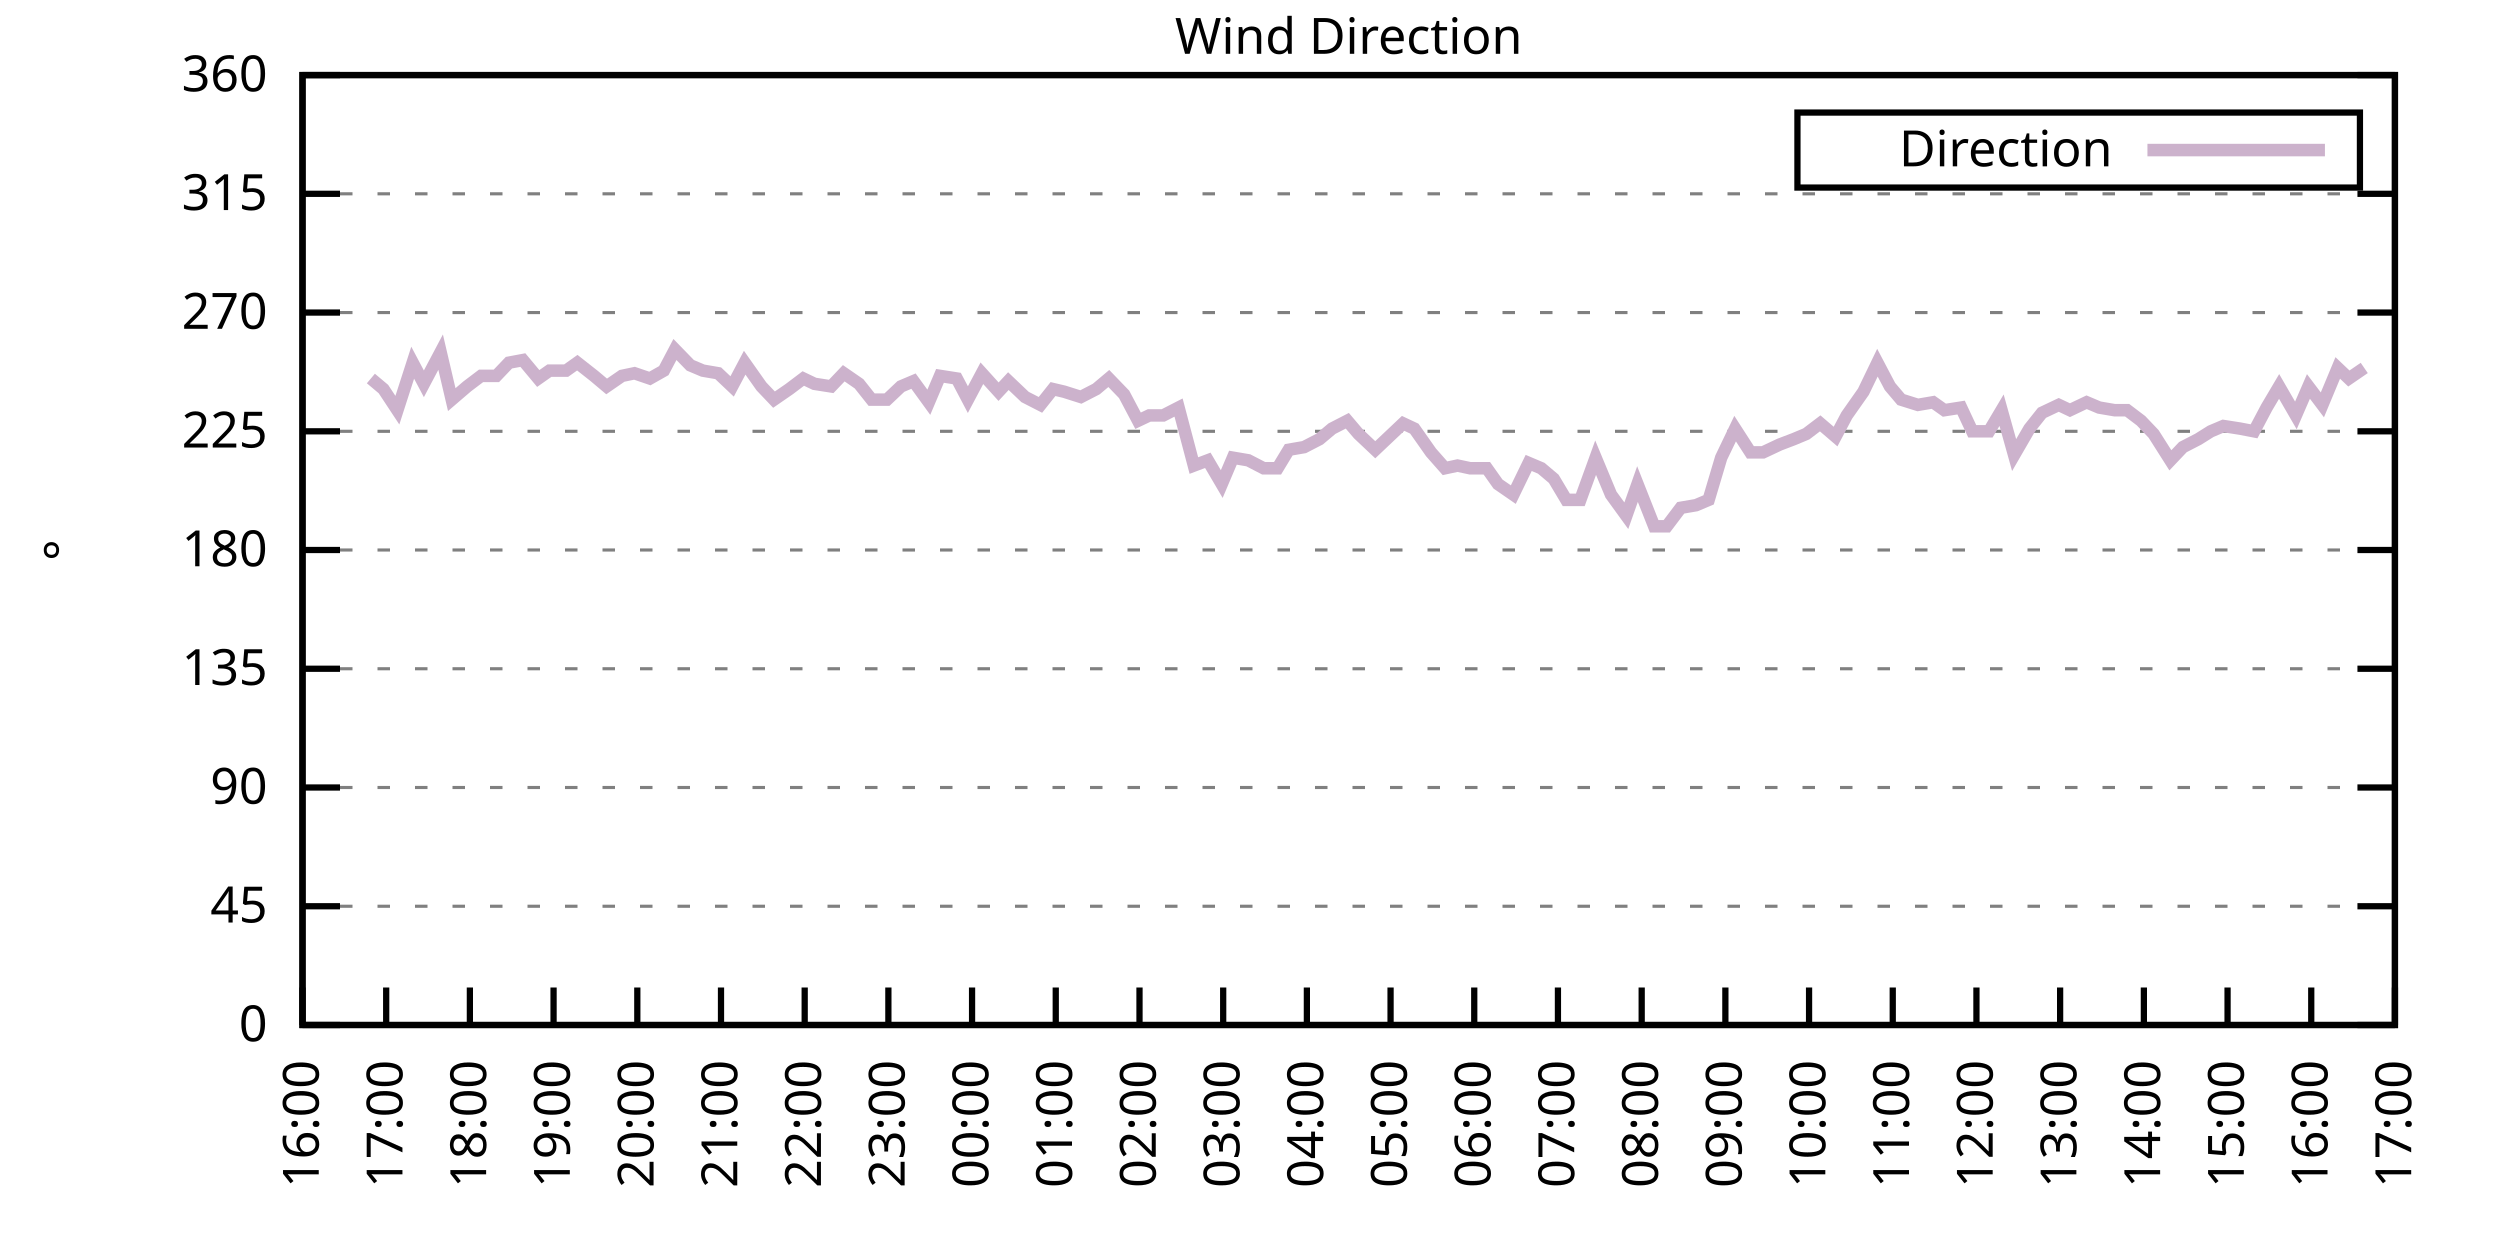
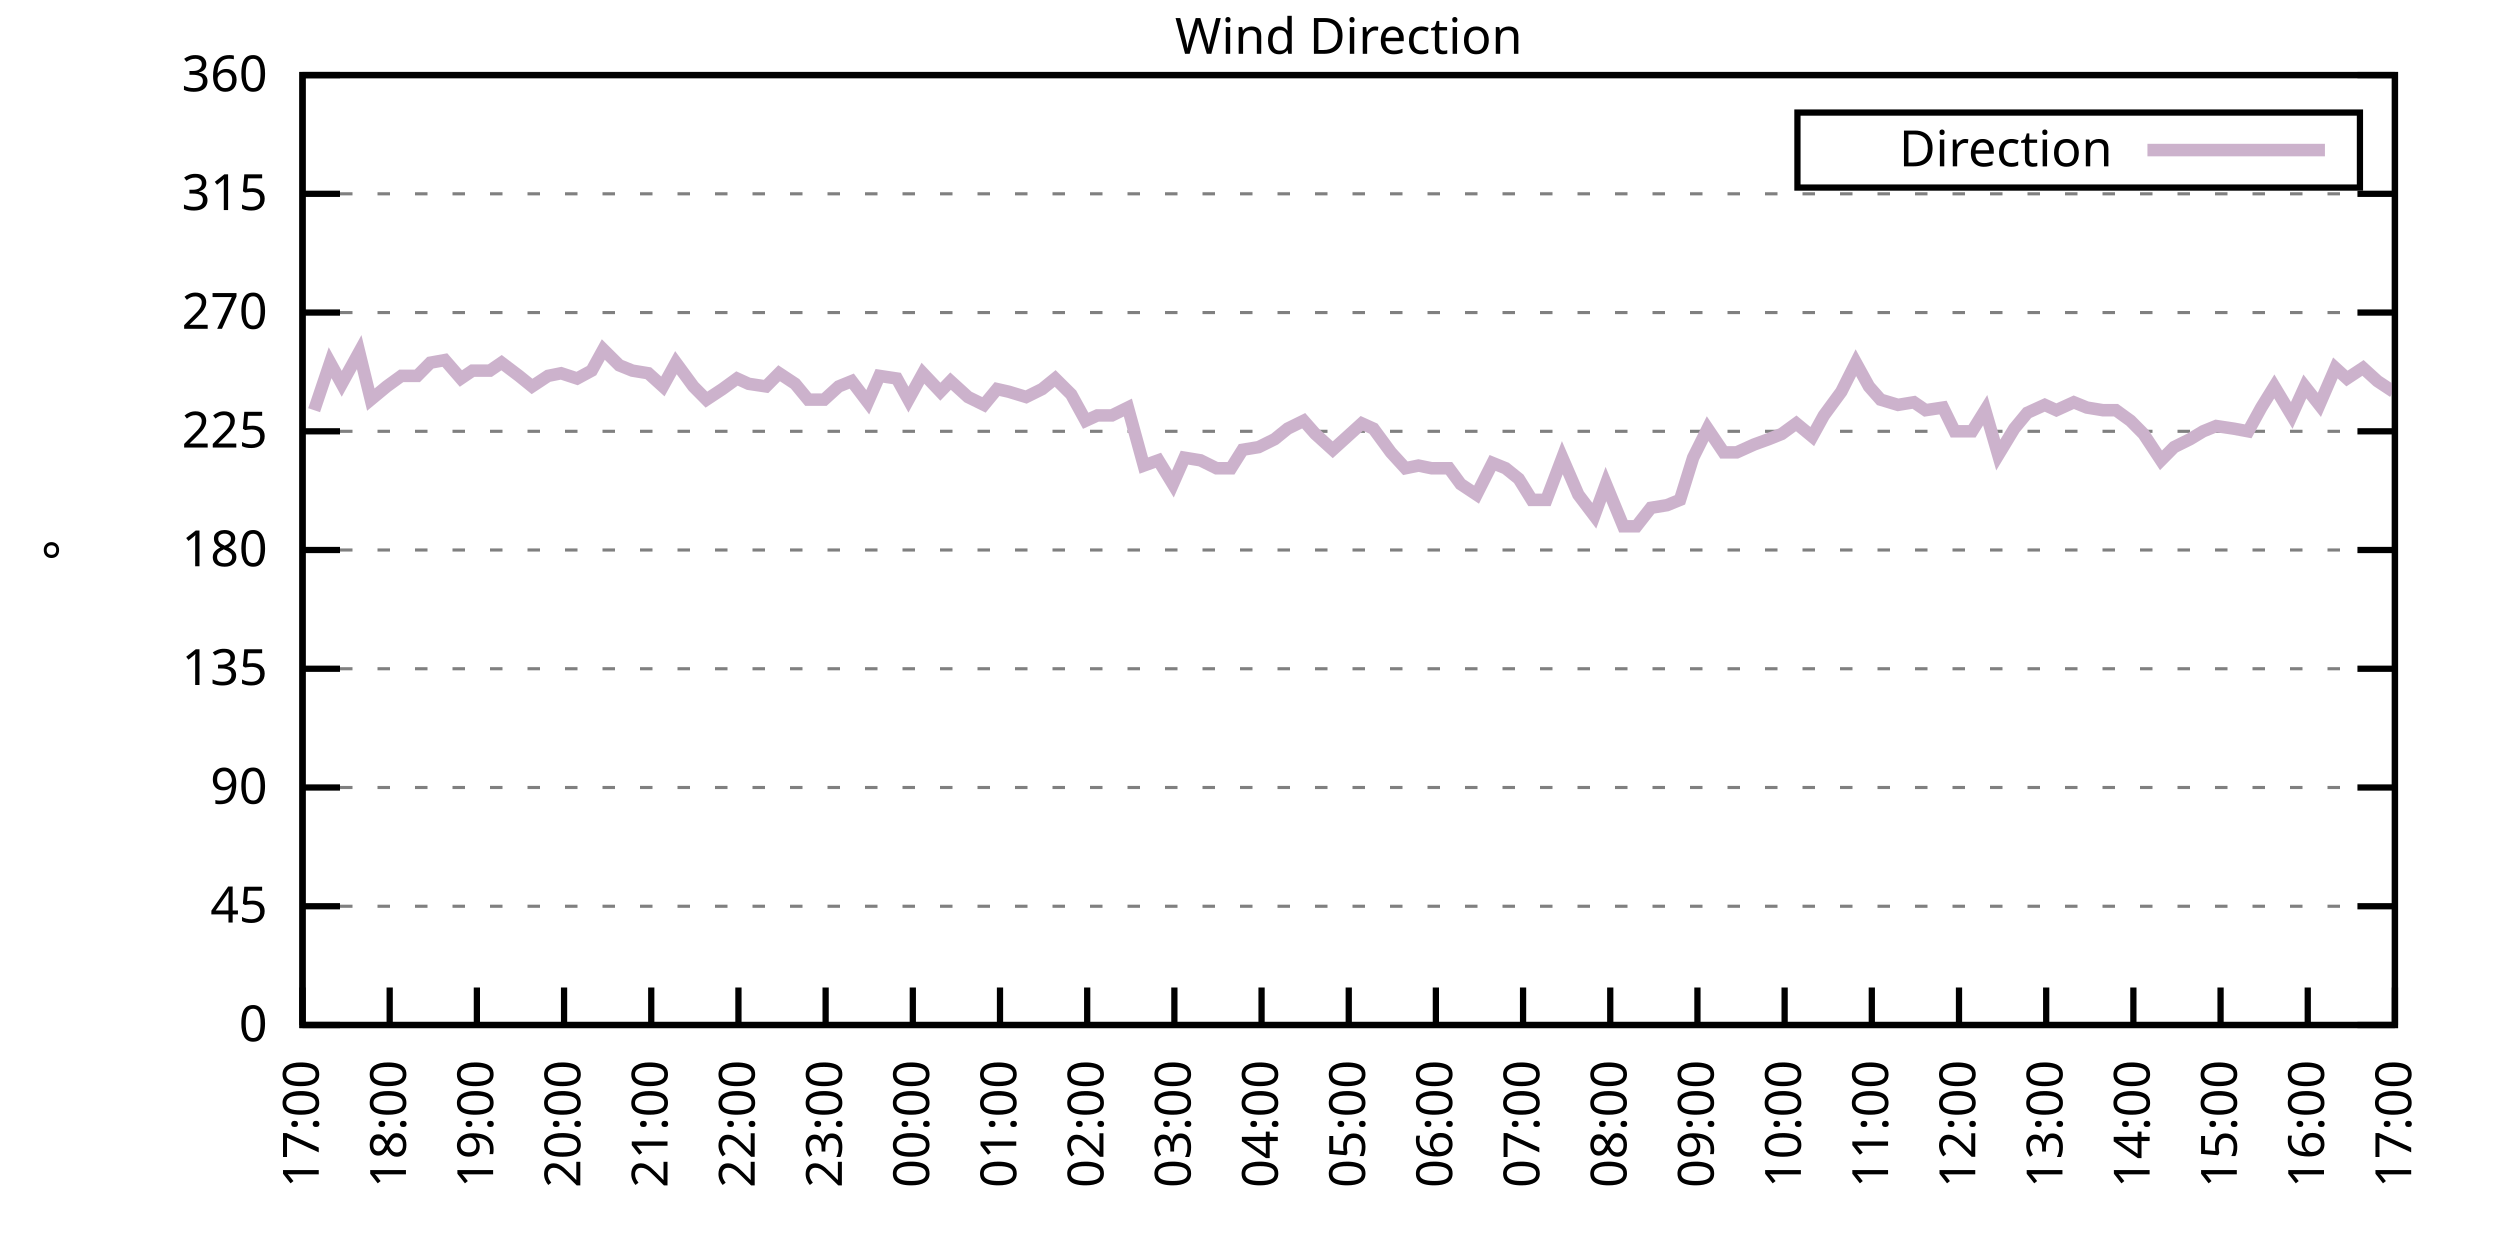
<svg xmlns="http://www.w3.org/2000/svg" xmlns:xlink="http://www.w3.org/1999/xlink" width="400" height="200" viewBox="0 0 400 200">
  <g id="gnuplot_canvas">
    <rect x="0" y="0" width="400" height="200" fill="none" />
    <defs>
      <circle id="gpDot" r="0.5" stroke-width="0.5" stroke="currentColor" />
      <path id="gpPt0" stroke-width="0.333" stroke="currentColor" d="M-1,0 h2 M0,-1 v2" />
      <path id="gpPt1" stroke-width="0.333" stroke="currentColor" d="M-1,-1 L1,1 M1,-1 L-1,1" />
      <path id="gpPt2" stroke-width="0.333" stroke="currentColor" d="M-1,0 L1,0 M0,-1 L0,1 M-1,-1 L1,1 M-1,1 L1,-1" />
      <rect id="gpPt3" stroke-width="0.333" stroke="currentColor" x="-1" y="-1" width="2" height="2" />
      <rect id="gpPt4" stroke-width="0.333" stroke="currentColor" fill="currentColor" x="-1" y="-1" width="2" height="2" />
      <circle id="gpPt5" stroke-width="0.333" stroke="currentColor" cx="0" cy="0" r="1" />
      <use xlink:href="#gpPt5" id="gpPt6" fill="currentColor" stroke="none" />
      <path id="gpPt7" stroke-width="0.333" stroke="currentColor" d="M0,-1.33 L-1.33,0.67 L1.33,0.67 z" />
      <use xlink:href="#gpPt7" id="gpPt8" fill="currentColor" stroke="none" />
      <use xlink:href="#gpPt7" id="gpPt9" stroke="currentColor" transform="rotate(180)" />
      <use xlink:href="#gpPt9" id="gpPt10" fill="currentColor" stroke="none" />
      <use xlink:href="#gpPt3" id="gpPt11" stroke="currentColor" transform="rotate(45)" />
      <use xlink:href="#gpPt11" id="gpPt12" fill="currentColor" stroke="none" />
      <path id="gpPt13" stroke-width="0.333" stroke="currentColor" d="M0,1.330 L1.265,0.411 L0.782,-1.067 L-0.782,-1.076 L-1.265,0.411 z" />
      <use xlink:href="#gpPt13" id="gpPt14" fill="currentColor" stroke="none" />
      <filter id="textbox" filterUnits="objectBoundingBox" x="0" y="0" height="1" width="1">
        <feFlood flood-color="white" flood-opacity="1" result="bgnd" />
        <feComposite in="SourceGraphic" in2="bgnd" operator="atop" />
      </filter>
      <filter id="greybox" filterUnits="objectBoundingBox" x="0" y="0" height="1" width="1">
        <feFlood flood-color="lightgrey" flood-opacity="1" result="grey" />
        <feComposite in="SourceGraphic" in2="grey" operator="atop" />
      </filter>
    </defs>
    <g fill="none" color="white" stroke="currentColor" stroke-width="1.00" stroke-linecap="butt" stroke-linejoin="miter">
</g>
    <g fill="none" color="black" stroke="currentColor" stroke-width="1.00" stroke-linecap="butt" stroke-linejoin="miter">
      <g stroke="none" shape-rendering="crispEdges">
        <polygon fill="rgb(255, 255, 255)" points="48.40,164.00 383.18,164.00 383.18,12.02 48.40,12.02 " />
      </g>
    </g>
    <g fill="none" color="black" stroke="currentColor" stroke-width="1.00" stroke-linecap="butt" stroke-linejoin="miter">
</g>
    <g fill="none" color="black" stroke="black" stroke-width="0.50" stroke-linecap="butt" stroke-linejoin="miter">
</g>
    <g fill="none" color="gray" stroke="currentColor" stroke-width="0.50" stroke-linecap="butt" stroke-linejoin="miter">
      <path stroke="gray" stroke-dasharray="2,4" class="gridline" d="M48.40,164.00 L383.19,164.00  " />
    </g>
    <g fill="none" color="gray" stroke="gray" stroke-width="1.00" stroke-linecap="butt" stroke-linejoin="miter">
</g>
    <g fill="none" color="black" stroke="currentColor" stroke-width="1.00" stroke-linecap="butt" stroke-linejoin="miter">
      <path stroke="black" d="M48.40,164.00 L54.40,164.00 M383.19,164.00 L377.19,164.00  " />
      <g transform="translate(42.80,166.60)" stroke="none" fill="black" font-family="Sans" font-size="8.00" text-anchor="end">
        <text>
          <tspan font-family="Sans"> 0</tspan>
        </text>
      </g>
    </g>
    <g fill="none" color="black" stroke="currentColor" stroke-width="1.00" stroke-linecap="butt" stroke-linejoin="miter">
</g>
    <g fill="none" color="black" stroke="black" stroke-width="0.50" stroke-linecap="butt" stroke-linejoin="miter">
</g>
    <g fill="none" color="gray" stroke="currentColor" stroke-width="0.50" stroke-linecap="butt" stroke-linejoin="miter">
      <path stroke="gray" stroke-dasharray="2,4" class="gridline" d="M48.40,145.00 L383.19,145.00  " />
    </g>
    <g fill="none" color="gray" stroke="gray" stroke-width="1.00" stroke-linecap="butt" stroke-linejoin="miter">
</g>
    <g fill="none" color="black" stroke="currentColor" stroke-width="1.00" stroke-linecap="butt" stroke-linejoin="miter">
      <path stroke="black" d="M48.40,145.00 L54.40,145.00 M383.19,145.00 L377.19,145.00  " />
      <g transform="translate(42.80,147.60)" stroke="none" fill="black" font-family="Sans" font-size="8.00" text-anchor="end">
        <text>
          <tspan font-family="Sans"> 45</tspan>
        </text>
      </g>
    </g>
    <g fill="none" color="black" stroke="currentColor" stroke-width="1.00" stroke-linecap="butt" stroke-linejoin="miter">
</g>
    <g fill="none" color="black" stroke="black" stroke-width="0.50" stroke-linecap="butt" stroke-linejoin="miter">
</g>
    <g fill="none" color="gray" stroke="currentColor" stroke-width="0.50" stroke-linecap="butt" stroke-linejoin="miter">
      <path stroke="gray" stroke-dasharray="2,4" class="gridline" d="M48.40,126.00 L383.19,126.00  " />
    </g>
    <g fill="none" color="gray" stroke="gray" stroke-width="1.00" stroke-linecap="butt" stroke-linejoin="miter">
</g>
    <g fill="none" color="black" stroke="currentColor" stroke-width="1.00" stroke-linecap="butt" stroke-linejoin="miter">
      <path stroke="black" d="M48.40,126.00 L54.40,126.00 M383.19,126.00 L377.19,126.00  " />
      <g transform="translate(42.80,128.60)" stroke="none" fill="black" font-family="Sans" font-size="8.00" text-anchor="end">
        <text>
          <tspan font-family="Sans"> 90</tspan>
        </text>
      </g>
    </g>
    <g fill="none" color="black" stroke="currentColor" stroke-width="1.00" stroke-linecap="butt" stroke-linejoin="miter">
</g>
    <g fill="none" color="black" stroke="black" stroke-width="0.50" stroke-linecap="butt" stroke-linejoin="miter">
</g>
    <g fill="none" color="gray" stroke="currentColor" stroke-width="0.50" stroke-linecap="butt" stroke-linejoin="miter">
      <path stroke="gray" stroke-dasharray="2,4" class="gridline" d="M48.40,107.00 L383.19,107.00  " />
    </g>
    <g fill="none" color="gray" stroke="gray" stroke-width="1.00" stroke-linecap="butt" stroke-linejoin="miter">
</g>
    <g fill="none" color="black" stroke="currentColor" stroke-width="1.00" stroke-linecap="butt" stroke-linejoin="miter">
      <path stroke="black" d="M48.40,107.00 L54.40,107.00 M383.19,107.00 L377.19,107.00  " />
      <g transform="translate(42.80,109.60)" stroke="none" fill="black" font-family="Sans" font-size="8.00" text-anchor="end">
        <text>
          <tspan font-family="Sans"> 135</tspan>
        </text>
      </g>
    </g>
    <g fill="none" color="black" stroke="currentColor" stroke-width="1.00" stroke-linecap="butt" stroke-linejoin="miter">
</g>
    <g fill="none" color="black" stroke="black" stroke-width="0.50" stroke-linecap="butt" stroke-linejoin="miter">
</g>
    <g fill="none" color="gray" stroke="currentColor" stroke-width="0.50" stroke-linecap="butt" stroke-linejoin="miter">
      <path stroke="gray" stroke-dasharray="2,4" class="gridline" d="M48.40,88.00 L383.19,88.00  " />
    </g>
    <g fill="none" color="gray" stroke="gray" stroke-width="1.00" stroke-linecap="butt" stroke-linejoin="miter">
</g>
    <g fill="none" color="black" stroke="currentColor" stroke-width="1.00" stroke-linecap="butt" stroke-linejoin="miter">
      <path stroke="black" d="M48.40,88.00 L54.40,88.00 M383.19,88.00 L377.19,88.00  " />
      <g transform="translate(42.80,90.60)" stroke="none" fill="black" font-family="Sans" font-size="8.00" text-anchor="end">
        <text>
          <tspan font-family="Sans"> 180</tspan>
        </text>
      </g>
    </g>
    <g fill="none" color="black" stroke="currentColor" stroke-width="1.00" stroke-linecap="butt" stroke-linejoin="miter">
</g>
    <g fill="none" color="black" stroke="black" stroke-width="0.50" stroke-linecap="butt" stroke-linejoin="miter">
</g>
    <g fill="none" color="gray" stroke="currentColor" stroke-width="0.50" stroke-linecap="butt" stroke-linejoin="miter">
      <path stroke="gray" stroke-dasharray="2,4" class="gridline" d="M48.40,69.01 L383.19,69.01  " />
    </g>
    <g fill="none" color="gray" stroke="gray" stroke-width="1.00" stroke-linecap="butt" stroke-linejoin="miter">
</g>
    <g fill="none" color="black" stroke="currentColor" stroke-width="1.00" stroke-linecap="butt" stroke-linejoin="miter">
      <path stroke="black" d="M48.40,69.01 L54.40,69.01 M383.19,69.01 L377.19,69.01  " />
      <g transform="translate(42.80,71.61)" stroke="none" fill="black" font-family="Sans" font-size="8.00" text-anchor="end">
        <text>
          <tspan font-family="Sans"> 225</tspan>
        </text>
      </g>
    </g>
    <g fill="none" color="black" stroke="currentColor" stroke-width="1.00" stroke-linecap="butt" stroke-linejoin="miter">
</g>
    <g fill="none" color="black" stroke="black" stroke-width="0.50" stroke-linecap="butt" stroke-linejoin="miter">
</g>
    <g fill="none" color="gray" stroke="currentColor" stroke-width="0.50" stroke-linecap="butt" stroke-linejoin="miter">
      <path stroke="gray" stroke-dasharray="2,4" class="gridline" d="M48.40,50.01 L383.19,50.01  " />
    </g>
    <g fill="none" color="gray" stroke="gray" stroke-width="1.00" stroke-linecap="butt" stroke-linejoin="miter">
</g>
    <g fill="none" color="black" stroke="currentColor" stroke-width="1.00" stroke-linecap="butt" stroke-linejoin="miter">
      <path stroke="black" d="M48.40,50.01 L54.40,50.01 M383.19,50.01 L377.19,50.01  " />
      <g transform="translate(42.80,52.61)" stroke="none" fill="black" font-family="Sans" font-size="8.00" text-anchor="end">
        <text>
          <tspan font-family="Sans"> 270</tspan>
        </text>
      </g>
    </g>
    <g fill="none" color="black" stroke="currentColor" stroke-width="1.00" stroke-linecap="butt" stroke-linejoin="miter">
</g>
    <g fill="none" color="black" stroke="black" stroke-width="0.50" stroke-linecap="butt" stroke-linejoin="miter">
</g>
    <g fill="none" color="gray" stroke="currentColor" stroke-width="0.50" stroke-linecap="butt" stroke-linejoin="miter">
      <path stroke="gray" stroke-dasharray="2,4" class="gridline" d="M48.40,31.01 L383.19,31.01  " />
    </g>
    <g fill="none" color="gray" stroke="gray" stroke-width="1.00" stroke-linecap="butt" stroke-linejoin="miter">
</g>
    <g fill="none" color="black" stroke="currentColor" stroke-width="1.00" stroke-linecap="butt" stroke-linejoin="miter">
      <path stroke="black" d="M48.40,31.01 L54.40,31.01 M383.19,31.01 L377.19,31.01  " />
      <g transform="translate(42.80,33.61)" stroke="none" fill="black" font-family="Sans" font-size="8.00" text-anchor="end">
        <text>
          <tspan font-family="Sans"> 315</tspan>
        </text>
      </g>
    </g>
    <g fill="none" color="black" stroke="currentColor" stroke-width="1.00" stroke-linecap="butt" stroke-linejoin="miter">
</g>
    <g fill="none" color="black" stroke="black" stroke-width="0.50" stroke-linecap="butt" stroke-linejoin="miter">
</g>
    <g fill="none" color="gray" stroke="currentColor" stroke-width="0.50" stroke-linecap="butt" stroke-linejoin="miter">
      <path stroke="gray" stroke-dasharray="2,4" class="gridline" d="M48.40,12.01 L383.19,12.01  " />
    </g>
    <g fill="none" color="gray" stroke="gray" stroke-width="1.00" stroke-linecap="butt" stroke-linejoin="miter">
</g>
    <g fill="none" color="black" stroke="currentColor" stroke-width="1.00" stroke-linecap="butt" stroke-linejoin="miter">
      <path stroke="black" d="M48.40,12.01 L54.40,12.01 M383.19,12.01 L377.19,12.01  " />
      <g transform="translate(42.80,14.61)" stroke="none" fill="black" font-family="Sans" font-size="8.00" text-anchor="end">
        <text>
          <tspan font-family="Sans"> 360</tspan>
        </text>
      </g>
    </g>
    <g fill="none" color="black" stroke="currentColor" stroke-width="1.00" stroke-linecap="butt" stroke-linejoin="miter">
      <path stroke="black" d="M48.40,164.00 L48.40,158.00  " />
      <g transform="translate(51.00,169.60) rotate(270.00)" stroke="none" fill="black" font-family="Sans" font-size="8.00" text-anchor="end">
        <text>
-           <tspan font-family="Sans">16:00</tspan>
-         </text>
-       </g>
-     </g>
-     <g fill="none" color="black" stroke="currentColor" stroke-width="1.00" stroke-linecap="butt" stroke-linejoin="miter">
-       <path stroke="black" d="M61.79,164.00 L61.79,158.00  " />
-       <g transform="translate(64.39,169.60) rotate(270.00)" stroke="none" fill="black" font-family="Sans" font-size="8.00" text-anchor="end">
-         <text>
          <tspan font-family="Sans">17:00</tspan>
        </text>
      </g>
    </g>
    <g fill="none" color="black" stroke="currentColor" stroke-width="1.00" stroke-linecap="butt" stroke-linejoin="miter">
-       <path stroke="black" d="M75.18,164.00 L75.18,158.00  " />
-       <g transform="translate(77.78,169.60) rotate(270.00)" stroke="none" fill="black" font-family="Sans" font-size="8.00" text-anchor="end">
+       <path stroke="black" d="M62.35,164.00 L62.35,158.00  " />
+       <g transform="translate(64.95,169.60) rotate(270.00)" stroke="none" fill="black" font-family="Sans" font-size="8.00" text-anchor="end">
        <text>
          <tspan font-family="Sans">18:00</tspan>
        </text>
      </g>
    </g>
    <g fill="none" color="black" stroke="currentColor" stroke-width="1.00" stroke-linecap="butt" stroke-linejoin="miter">
-       <path stroke="black" d="M88.57,164.00 L88.57,158.00  " />
-       <g transform="translate(91.17,169.60) rotate(270.00)" stroke="none" fill="black" font-family="Sans" font-size="8.00" text-anchor="end">
+       <path stroke="black" d="M76.30,164.00 L76.30,158.00  " />
+       <g transform="translate(78.90,169.60) rotate(270.00)" stroke="none" fill="black" font-family="Sans" font-size="8.00" text-anchor="end">
        <text>
          <tspan font-family="Sans">19:00</tspan>
        </text>
      </g>
    </g>
    <g fill="none" color="black" stroke="currentColor" stroke-width="1.00" stroke-linecap="butt" stroke-linejoin="miter">
-       <path stroke="black" d="M101.97,164.00 L101.97,158.00  " />
-       <g transform="translate(104.57,169.60) rotate(270.00)" stroke="none" fill="black" font-family="Sans" font-size="8.00" text-anchor="end">
+       <path stroke="black" d="M90.25,164.00 L90.25,158.00  " />
+       <g transform="translate(92.85,169.60) rotate(270.00)" stroke="none" fill="black" font-family="Sans" font-size="8.00" text-anchor="end">
        <text>
          <tspan font-family="Sans">20:00</tspan>
        </text>
      </g>
    </g>
    <g fill="none" color="black" stroke="currentColor" stroke-width="1.00" stroke-linecap="butt" stroke-linejoin="miter">
-       <path stroke="black" d="M115.36,164.00 L115.36,158.00  " />
-       <g transform="translate(117.96,169.60) rotate(270.00)" stroke="none" fill="black" font-family="Sans" font-size="8.00" text-anchor="end">
+       <path stroke="black" d="M104.20,164.00 L104.20,158.00  " />
+       <g transform="translate(106.80,169.60) rotate(270.00)" stroke="none" fill="black" font-family="Sans" font-size="8.00" text-anchor="end">
        <text>
          <tspan font-family="Sans">21:00</tspan>
        </text>
      </g>
    </g>
    <g fill="none" color="black" stroke="currentColor" stroke-width="1.00" stroke-linecap="butt" stroke-linejoin="miter">
-       <path stroke="black" d="M128.75,164.00 L128.75,158.00  " />
-       <g transform="translate(131.35,169.60) rotate(270.00)" stroke="none" fill="black" font-family="Sans" font-size="8.00" text-anchor="end">
+       <path stroke="black" d="M118.15,164.00 L118.15,158.00  " />
+       <g transform="translate(120.75,169.60) rotate(270.00)" stroke="none" fill="black" font-family="Sans" font-size="8.00" text-anchor="end">
        <text>
          <tspan font-family="Sans">22:00</tspan>
        </text>
      </g>
    </g>
    <g fill="none" color="black" stroke="currentColor" stroke-width="1.00" stroke-linecap="butt" stroke-linejoin="miter">
-       <path stroke="black" d="M142.14,164.00 L142.14,158.00  " />
-       <g transform="translate(144.74,169.60) rotate(270.00)" stroke="none" fill="black" font-family="Sans" font-size="8.00" text-anchor="end">
+       <path stroke="black" d="M132.10,164.00 L132.10,158.00  " />
+       <g transform="translate(134.70,169.60) rotate(270.00)" stroke="none" fill="black" font-family="Sans" font-size="8.00" text-anchor="end">
        <text>
          <tspan font-family="Sans">23:00</tspan>
        </text>
      </g>
    </g>
    <g fill="none" color="black" stroke="currentColor" stroke-width="1.00" stroke-linecap="butt" stroke-linejoin="miter">
-       <path stroke="black" d="M155.53,164.00 L155.53,158.00  " />
-       <g transform="translate(158.13,169.60) rotate(270.00)" stroke="none" fill="black" font-family="Sans" font-size="8.00" text-anchor="end">
+       <path stroke="black" d="M146.05,164.00 L146.05,158.00  " />
+       <g transform="translate(148.65,169.60) rotate(270.00)" stroke="none" fill="black" font-family="Sans" font-size="8.00" text-anchor="end">
        <text>
          <tspan font-family="Sans">00:00</tspan>
        </text>
      </g>
    </g>
    <g fill="none" color="black" stroke="currentColor" stroke-width="1.00" stroke-linecap="butt" stroke-linejoin="miter">
-       <path stroke="black" d="M168.92,164.00 L168.92,158.00  " />
-       <g transform="translate(171.52,169.60) rotate(270.00)" stroke="none" fill="black" font-family="Sans" font-size="8.00" text-anchor="end">
+       <path stroke="black" d="M160.00,164.00 L160.00,158.00  " />
+       <g transform="translate(162.60,169.60) rotate(270.00)" stroke="none" fill="black" font-family="Sans" font-size="8.00" text-anchor="end">
        <text>
          <tspan font-family="Sans">01:00</tspan>
        </text>
      </g>
    </g>
    <g fill="none" color="black" stroke="currentColor" stroke-width="1.00" stroke-linecap="butt" stroke-linejoin="miter">
-       <path stroke="black" d="M182.32,164.00 L182.32,158.00  " />
-       <g transform="translate(184.92,169.60) rotate(270.00)" stroke="none" fill="black" font-family="Sans" font-size="8.00" text-anchor="end">
+       <path stroke="black" d="M173.95,164.00 L173.95,158.00  " />
+       <g transform="translate(176.55,169.60) rotate(270.00)" stroke="none" fill="black" font-family="Sans" font-size="8.00" text-anchor="end">
        <text>
          <tspan font-family="Sans">02:00</tspan>
        </text>
      </g>
    </g>
    <g fill="none" color="black" stroke="currentColor" stroke-width="1.00" stroke-linecap="butt" stroke-linejoin="miter">
-       <path stroke="black" d="M195.71,164.00 L195.71,158.00  " />
-       <g transform="translate(198.31,169.60) rotate(270.00)" stroke="none" fill="black" font-family="Sans" font-size="8.00" text-anchor="end">
+       <path stroke="black" d="M187.90,164.00 L187.90,158.00  " />
+       <g transform="translate(190.50,169.60) rotate(270.00)" stroke="none" fill="black" font-family="Sans" font-size="8.00" text-anchor="end">
        <text>
          <tspan font-family="Sans">03:00</tspan>
        </text>
      </g>
    </g>
    <g fill="none" color="black" stroke="currentColor" stroke-width="1.00" stroke-linecap="butt" stroke-linejoin="miter">
-       <path stroke="black" d="M209.10,164.00 L209.10,158.00  " />
-       <g transform="translate(211.70,169.60) rotate(270.00)" stroke="none" fill="black" font-family="Sans" font-size="8.00" text-anchor="end">
+       <path stroke="black" d="M201.85,164.00 L201.85,158.00  " />
+       <g transform="translate(204.45,169.60) rotate(270.00)" stroke="none" fill="black" font-family="Sans" font-size="8.00" text-anchor="end">
        <text>
          <tspan font-family="Sans">04:00</tspan>
        </text>
      </g>
    </g>
    <g fill="none" color="black" stroke="currentColor" stroke-width="1.00" stroke-linecap="butt" stroke-linejoin="miter">
-       <path stroke="black" d="M222.49,164.00 L222.49,158.00  " />
-       <g transform="translate(225.09,169.60) rotate(270.00)" stroke="none" fill="black" font-family="Sans" font-size="8.00" text-anchor="end">
+       <path stroke="black" d="M215.80,164.00 L215.80,158.00  " />
+       <g transform="translate(218.40,169.60) rotate(270.00)" stroke="none" fill="black" font-family="Sans" font-size="8.00" text-anchor="end">
        <text>
          <tspan font-family="Sans">05:00</tspan>
        </text>
      </g>
    </g>
    <g fill="none" color="black" stroke="currentColor" stroke-width="1.00" stroke-linecap="butt" stroke-linejoin="miter">
-       <path stroke="black" d="M235.88,164.00 L235.88,158.00  " />
-       <g transform="translate(238.48,169.60) rotate(270.00)" stroke="none" fill="black" font-family="Sans" font-size="8.00" text-anchor="end">
+       <path stroke="black" d="M229.74,164.00 L229.74,158.00  " />
+       <g transform="translate(232.34,169.60) rotate(270.00)" stroke="none" fill="black" font-family="Sans" font-size="8.00" text-anchor="end">
        <text>
          <tspan font-family="Sans">06:00</tspan>
        </text>
      </g>
    </g>
    <g fill="none" color="black" stroke="currentColor" stroke-width="1.00" stroke-linecap="butt" stroke-linejoin="miter">
-       <path stroke="black" d="M249.27,164.00 L249.27,158.00  " />
-       <g transform="translate(251.87,169.60) rotate(270.00)" stroke="none" fill="black" font-family="Sans" font-size="8.00" text-anchor="end">
+       <path stroke="black" d="M243.69,164.00 L243.69,158.00  " />
+       <g transform="translate(246.29,169.60) rotate(270.00)" stroke="none" fill="black" font-family="Sans" font-size="8.00" text-anchor="end">
        <text>
          <tspan font-family="Sans">07:00</tspan>
        </text>
      </g>
    </g>
    <g fill="none" color="black" stroke="currentColor" stroke-width="1.00" stroke-linecap="butt" stroke-linejoin="miter">
-       <path stroke="black" d="M262.67,164.00 L262.67,158.00  " />
-       <g transform="translate(265.27,169.60) rotate(270.00)" stroke="none" fill="black" font-family="Sans" font-size="8.00" text-anchor="end">
+       <path stroke="black" d="M257.64,164.00 L257.64,158.00  " />
+       <g transform="translate(260.24,169.60) rotate(270.00)" stroke="none" fill="black" font-family="Sans" font-size="8.00" text-anchor="end">
        <text>
          <tspan font-family="Sans">08:00</tspan>
        </text>
      </g>
    </g>
    <g fill="none" color="black" stroke="currentColor" stroke-width="1.00" stroke-linecap="butt" stroke-linejoin="miter">
-       <path stroke="black" d="M276.06,164.00 L276.06,158.00  " />
-       <g transform="translate(278.66,169.60) rotate(270.00)" stroke="none" fill="black" font-family="Sans" font-size="8.00" text-anchor="end">
+       <path stroke="black" d="M271.59,164.00 L271.59,158.00  " />
+       <g transform="translate(274.19,169.60) rotate(270.00)" stroke="none" fill="black" font-family="Sans" font-size="8.00" text-anchor="end">
        <text>
          <tspan font-family="Sans">09:00</tspan>
        </text>
      </g>
    </g>
    <g fill="none" color="black" stroke="currentColor" stroke-width="1.00" stroke-linecap="butt" stroke-linejoin="miter">
-       <path stroke="black" d="M289.45,164.00 L289.45,158.00  " />
-       <g transform="translate(292.05,169.60) rotate(270.00)" stroke="none" fill="black" font-family="Sans" font-size="8.00" text-anchor="end">
+       <path stroke="black" d="M285.54,164.00 L285.54,158.00  " />
+       <g transform="translate(288.14,169.60) rotate(270.00)" stroke="none" fill="black" font-family="Sans" font-size="8.00" text-anchor="end">
        <text>
          <tspan font-family="Sans">10:00</tspan>
        </text>
      </g>
    </g>
    <g fill="none" color="black" stroke="currentColor" stroke-width="1.00" stroke-linecap="butt" stroke-linejoin="miter">
-       <path stroke="black" d="M302.84,164.00 L302.84,158.00  " />
-       <g transform="translate(305.44,169.60) rotate(270.00)" stroke="none" fill="black" font-family="Sans" font-size="8.00" text-anchor="end">
+       <path stroke="black" d="M299.49,164.00 L299.49,158.00  " />
+       <g transform="translate(302.09,169.60) rotate(270.00)" stroke="none" fill="black" font-family="Sans" font-size="8.00" text-anchor="end">
        <text>
          <tspan font-family="Sans">11:00</tspan>
        </text>
      </g>
    </g>
    <g fill="none" color="black" stroke="currentColor" stroke-width="1.00" stroke-linecap="butt" stroke-linejoin="miter">
-       <path stroke="black" d="M316.23,164.00 L316.23,158.00  " />
-       <g transform="translate(318.83,169.60) rotate(270.00)" stroke="none" fill="black" font-family="Sans" font-size="8.00" text-anchor="end">
+       <path stroke="black" d="M313.44,164.00 L313.44,158.00  " />
+       <g transform="translate(316.04,169.60) rotate(270.00)" stroke="none" fill="black" font-family="Sans" font-size="8.00" text-anchor="end">
        <text>
          <tspan font-family="Sans">12:00</tspan>
        </text>
      </g>
    </g>
    <g fill="none" color="black" stroke="currentColor" stroke-width="1.00" stroke-linecap="butt" stroke-linejoin="miter">
-       <path stroke="black" d="M329.62,164.00 L329.62,158.00  " />
-       <g transform="translate(332.22,169.60) rotate(270.00)" stroke="none" fill="black" font-family="Sans" font-size="8.00" text-anchor="end">
+       <path stroke="black" d="M327.39,164.00 L327.39,158.00  " />
+       <g transform="translate(329.99,169.60) rotate(270.00)" stroke="none" fill="black" font-family="Sans" font-size="8.00" text-anchor="end">
        <text>
          <tspan font-family="Sans">13:00</tspan>
        </text>
      </g>
    </g>
    <g fill="none" color="black" stroke="currentColor" stroke-width="1.00" stroke-linecap="butt" stroke-linejoin="miter">
-       <path stroke="black" d="M343.02,164.00 L343.02,158.00  " />
-       <g transform="translate(345.62,169.60) rotate(270.00)" stroke="none" fill="black" font-family="Sans" font-size="8.00" text-anchor="end">
+       <path stroke="black" d="M341.34,164.00 L341.34,158.00  " />
+       <g transform="translate(343.94,169.60) rotate(270.00)" stroke="none" fill="black" font-family="Sans" font-size="8.00" text-anchor="end">
        <text>
          <tspan font-family="Sans">14:00</tspan>
        </text>
      </g>
    </g>
    <g fill="none" color="black" stroke="currentColor" stroke-width="1.00" stroke-linecap="butt" stroke-linejoin="miter">
-       <path stroke="black" d="M356.41,164.00 L356.41,158.00  " />
-       <g transform="translate(359.01,169.60) rotate(270.00)" stroke="none" fill="black" font-family="Sans" font-size="8.00" text-anchor="end">
+       <path stroke="black" d="M355.29,164.00 L355.29,158.00  " />
+       <g transform="translate(357.89,169.60) rotate(270.00)" stroke="none" fill="black" font-family="Sans" font-size="8.00" text-anchor="end">
        <text>
          <tspan font-family="Sans">15:00</tspan>
        </text>
      </g>
    </g>
    <g fill="none" color="black" stroke="currentColor" stroke-width="1.00" stroke-linecap="butt" stroke-linejoin="miter">
-       <path stroke="black" d="M369.80,164.00 L369.80,158.00  " />
-       <g transform="translate(372.40,169.60) rotate(270.00)" stroke="none" fill="black" font-family="Sans" font-size="8.00" text-anchor="end">
+       <path stroke="black" d="M369.24,164.00 L369.24,158.00  " />
+       <g transform="translate(371.84,169.60) rotate(270.00)" stroke="none" fill="black" font-family="Sans" font-size="8.00" text-anchor="end">
        <text>
          <tspan font-family="Sans">16:00</tspan>
        </text>
      </g>
    </g>
    <g fill="none" color="black" stroke="currentColor" stroke-width="1.00" stroke-linecap="butt" stroke-linejoin="miter">
      <path stroke="black" d="M383.19,164.00 L383.19,158.00  " />
      <g transform="translate(385.79,169.60) rotate(270.00)" stroke="none" fill="black" font-family="Sans" font-size="8.00" text-anchor="end">
        <text>
          <tspan font-family="Sans">17:00</tspan>
        </text>
      </g>
    </g>
    <g fill="none" color="black" stroke="currentColor" stroke-width="1.00" stroke-linecap="butt" stroke-linejoin="miter">
</g>
    <g fill="none" color="black" stroke="currentColor" stroke-width="1.00" stroke-linecap="butt" stroke-linejoin="miter">
      <path stroke="black" d="M48.40,12.01 L48.40,164.00 L383.19,164.00 L383.19,12.01 L48.40,12.01 Z  " />
    </g>
    <g fill="none" color="black" stroke="currentColor" stroke-width="1.00" stroke-linecap="butt" stroke-linejoin="miter">
</g>
    <g fill="none" color="black" stroke="currentColor" stroke-width="1.00" stroke-linecap="butt" stroke-linejoin="miter">
      <path stroke="black" d="M287.59,30.01 L287.59,18.01 L377.59,18.01 L377.59,30.01 L287.59,30.01 Z  " />
    </g>
    <g id="Wind_direction_plot_1">
      <g fill="none" color="white" stroke="black" stroke-width="2.00" stroke-linecap="butt" stroke-linejoin="miter">
</g>
      <g fill="none" color="black" stroke="currentColor" stroke-width="2.00" stroke-linecap="butt" stroke-linejoin="miter">
        <g transform="translate(337.99,26.61)" stroke="none" fill="black" font-family="Sans" font-size="8.00" text-anchor="end">
          <text>
            <tspan font-family="Sans">Direction</tspan>
          </text>
        </g>
      </g>
      <g fill="none" color="black" stroke="currentColor" stroke-width="2.00" stroke-linecap="butt" stroke-linejoin="miter">
-         <path stroke="rgb(204, 178, 204)" d="M343.59,24.01 L371.99,24.01 M59.34,60.56 L61.35,62.25 L63.58,65.63 L66.03,58.03 L67.82,61.41 L70.50,56.34   L72.28,63.94 L74.74,61.83 L76.97,60.14 L79.42,60.14 L81.43,58.03 L83.66,57.61 L86.12,60.56 L87.91,59.30   L90.58,59.30 L92.37,58.03 L95.05,60.14 L97.06,61.83 L99.51,60.14 L101.52,59.72 L103.98,60.56 L106.21,59.30   L107.99,55.92 L110.45,58.45 L112.46,59.30 L114.91,59.72 L117.14,61.83 L119.15,58.03 L121.83,61.83 L123.84,63.94   L126.29,62.25 L128.53,60.56 L130.31,61.41 L132.99,61.83 L135.00,59.72 L137.45,61.41 L139.46,63.94 L141.92,63.94   L144.15,61.83 L146.16,60.98 L148.61,64.36 L150.40,60.14 L153.08,60.56 L154.86,63.94 L157.10,59.72 L159.77,62.67   L161.34,60.98 L164.01,63.52 L166.47,64.78 L168.48,62.25 L170.26,62.67 L172.94,63.52 L175.40,62.25 L177.41,60.56   L179.86,63.10 L182.09,67.32 L183.88,66.47 L186.11,66.47 L188.57,65.21 L191.02,74.49 L193.25,73.65 L195.48,77.45   L197.27,73.23 L199.73,73.65 L202.18,74.92 L204.41,74.92 L206.20,71.96 L208.65,71.54 L211.11,70.27 L213.12,68.58   L215.57,67.32 L217.36,69.43 L220.04,71.96 L224.50,67.74 L226.29,68.58 L228.96,72.38 L231.20,74.92 L233.20,74.49   L235.21,74.92 L237.89,74.92 L239.68,77.45 L242.13,79.14 L244.59,74.07 L246.60,74.92 L248.60,76.61 L250.61,79.98   L252.85,79.98 L255.30,73.23 L257.76,79.14 L260.21,82.52 L262.00,77.45 L264.67,84.21 L266.68,84.21 L268.92,81.25   L271.37,80.83 L273.38,79.98 L275.39,73.23 L277.62,68.58 L280.07,72.38 L282.08,72.38 L284.76,71.12 L286.99,70.27   L289.00,69.43 L291.23,67.74 L293.69,69.85 L295.48,66.47 L298.15,62.67 L300.39,58.03 L302.39,61.83 L304.18,63.94   L306.86,64.78 L309.31,64.36 L311.10,65.63 L313.78,65.21 L315.56,69.01 L318.24,69.01 L320.25,65.63 L322.26,72.81   L324.71,68.58 L326.72,66.05 L329.40,64.78 L331.19,65.63 L333.86,64.36 L335.87,65.21 L338.33,65.63 L340.34,65.63   L342.57,67.32 L344.58,69.43 L347.26,73.65 L349.26,71.54 L351.72,70.27 L353.73,69.01 L355.74,68.16 L358.42,68.58   L360.65,69.01 L362.66,65.21 L364.66,61.83 L367.34,66.47 L369.35,61.83 L371.58,64.78 L374.04,58.87 L375.82,60.56   L378.28,58.87  " />
+         <path stroke="rgb(204, 178, 204)" d="M343.59,24.01 L371.99,24.01 M50.26,65.63 L52.82,58.03 L54.68,61.41 L57.47,56.34 L59.33,63.94 L61.88,61.83   L64.21,60.14 L66.77,60.14 L68.86,58.03 L71.18,57.61 L73.74,60.56 L75.60,59.30 L78.39,59.30 L80.25,58.03   L83.04,60.14 L85.13,61.83 L87.69,60.14 L89.78,59.72 L92.34,60.56 L94.67,59.30 L96.53,55.92 L99.08,58.45   L101.18,59.30 L103.73,59.72 L106.06,61.83 L108.15,58.03 L110.94,61.83 L113.03,63.94 L115.59,62.25 L117.92,60.56   L119.78,61.41 L122.57,61.83 L124.66,59.72 L127.22,61.41 L129.31,63.94 L131.87,63.94 L134.19,61.83 L136.28,60.98   L138.84,64.36 L140.70,60.14 L143.49,60.56 L145.35,63.94 L147.67,59.72 L150.46,62.67 L152.09,60.98 L154.88,63.52   L157.44,64.78 L159.53,62.25 L161.39,62.67 L164.18,63.52 L166.74,62.25 L168.83,60.56 L171.39,63.10 L173.71,67.32   L175.57,66.47 L177.90,66.47 L180.46,65.21 L183.01,74.49 L185.34,73.65 L187.66,77.45 L189.52,73.23 L192.08,73.65   L194.64,74.92 L196.96,74.92 L198.82,71.96 L201.38,71.54 L203.94,70.27 L206.03,68.58 L208.59,67.32 L210.45,69.43   L213.24,71.96 L217.89,67.74 L219.75,68.58 L222.54,72.38 L224.86,74.92 L226.95,74.49 L229.05,74.92 L231.84,74.92   L233.70,77.45 L236.25,79.14 L238.81,74.07 L240.90,74.92 L243.00,76.61 L245.09,79.98 L247.41,79.98 L249.97,73.23   L252.53,79.14 L255.09,82.52 L256.95,77.45 L259.74,84.21 L261.83,84.21 L264.15,81.25 L266.71,80.83 L268.80,79.98   L270.90,73.23 L273.22,68.58 L275.78,72.38 L277.87,72.38 L280.66,71.12 L282.99,70.27 L285.08,69.43 L287.40,67.74   L289.96,69.85 L291.82,66.47 L294.61,62.67 L296.94,58.03 L299.03,61.83 L300.89,63.94 L303.68,64.78 L306.23,64.36   L308.09,65.63 L310.88,65.21 L312.74,69.01 L315.53,69.01 L317.63,65.63 L319.72,72.81 L322.28,68.58 L324.37,66.05   L327.16,64.78 L329.02,65.63 L331.81,64.36 L333.90,65.21 L336.46,65.63 L338.55,65.63 L340.88,67.32 L342.97,69.43   L345.76,73.65 L347.85,71.54 L350.41,70.27 L352.50,69.01 L354.59,68.16 L357.38,68.58 L359.71,69.01 L361.80,65.21   L363.89,61.83 L366.68,66.47 L368.78,61.83 L371.10,64.78 L373.66,58.87 L375.52,60.56 L378.08,58.87 L380.40,60.98   L382.96,62.67  " />
      </g>
    </g>
    <g fill="none" color="black" stroke="currentColor" stroke-width="2.00" stroke-linecap="butt" stroke-linejoin="miter">
</g>
    <g fill="none" color="black" stroke="black" stroke-width="1.00" stroke-linecap="butt" stroke-linejoin="miter">
</g>
    <g fill="none" color="black" stroke="currentColor" stroke-width="1.00" stroke-linecap="butt" stroke-linejoin="miter">
      <path stroke="black" d="M48.40,12.01 L48.40,164.00 L383.19,164.00 L383.19,12.01 L48.40,12.01 Z  " />
      <g transform="translate(12.80,88.01) rotate(270.00)" stroke="none" fill="black" font-family="Sans" font-size="8.00" text-anchor="middle">
        <text>
          <tspan font-family="Sans">°</tspan>
        </text>
      </g>
    </g>
    <g fill="none" color="black" stroke="currentColor" stroke-width="1.00" stroke-linecap="butt" stroke-linejoin="miter">
</g>
    <g fill="none" color="black" stroke="currentColor" stroke-width="1.00" stroke-linecap="butt" stroke-linejoin="miter">
      <g transform="translate(215.79,8.61)" stroke="none" fill="black" font-family="Sans" font-size="8.00" text-anchor="middle">
        <text>
          <tspan font-family="Sans">Wind Direction</tspan>
        </text>
      </g>
    </g>
    <g fill="none" color="black" stroke="currentColor" stroke-width="1.00" stroke-linecap="butt" stroke-linejoin="miter">
</g>
  </g>
</svg>
